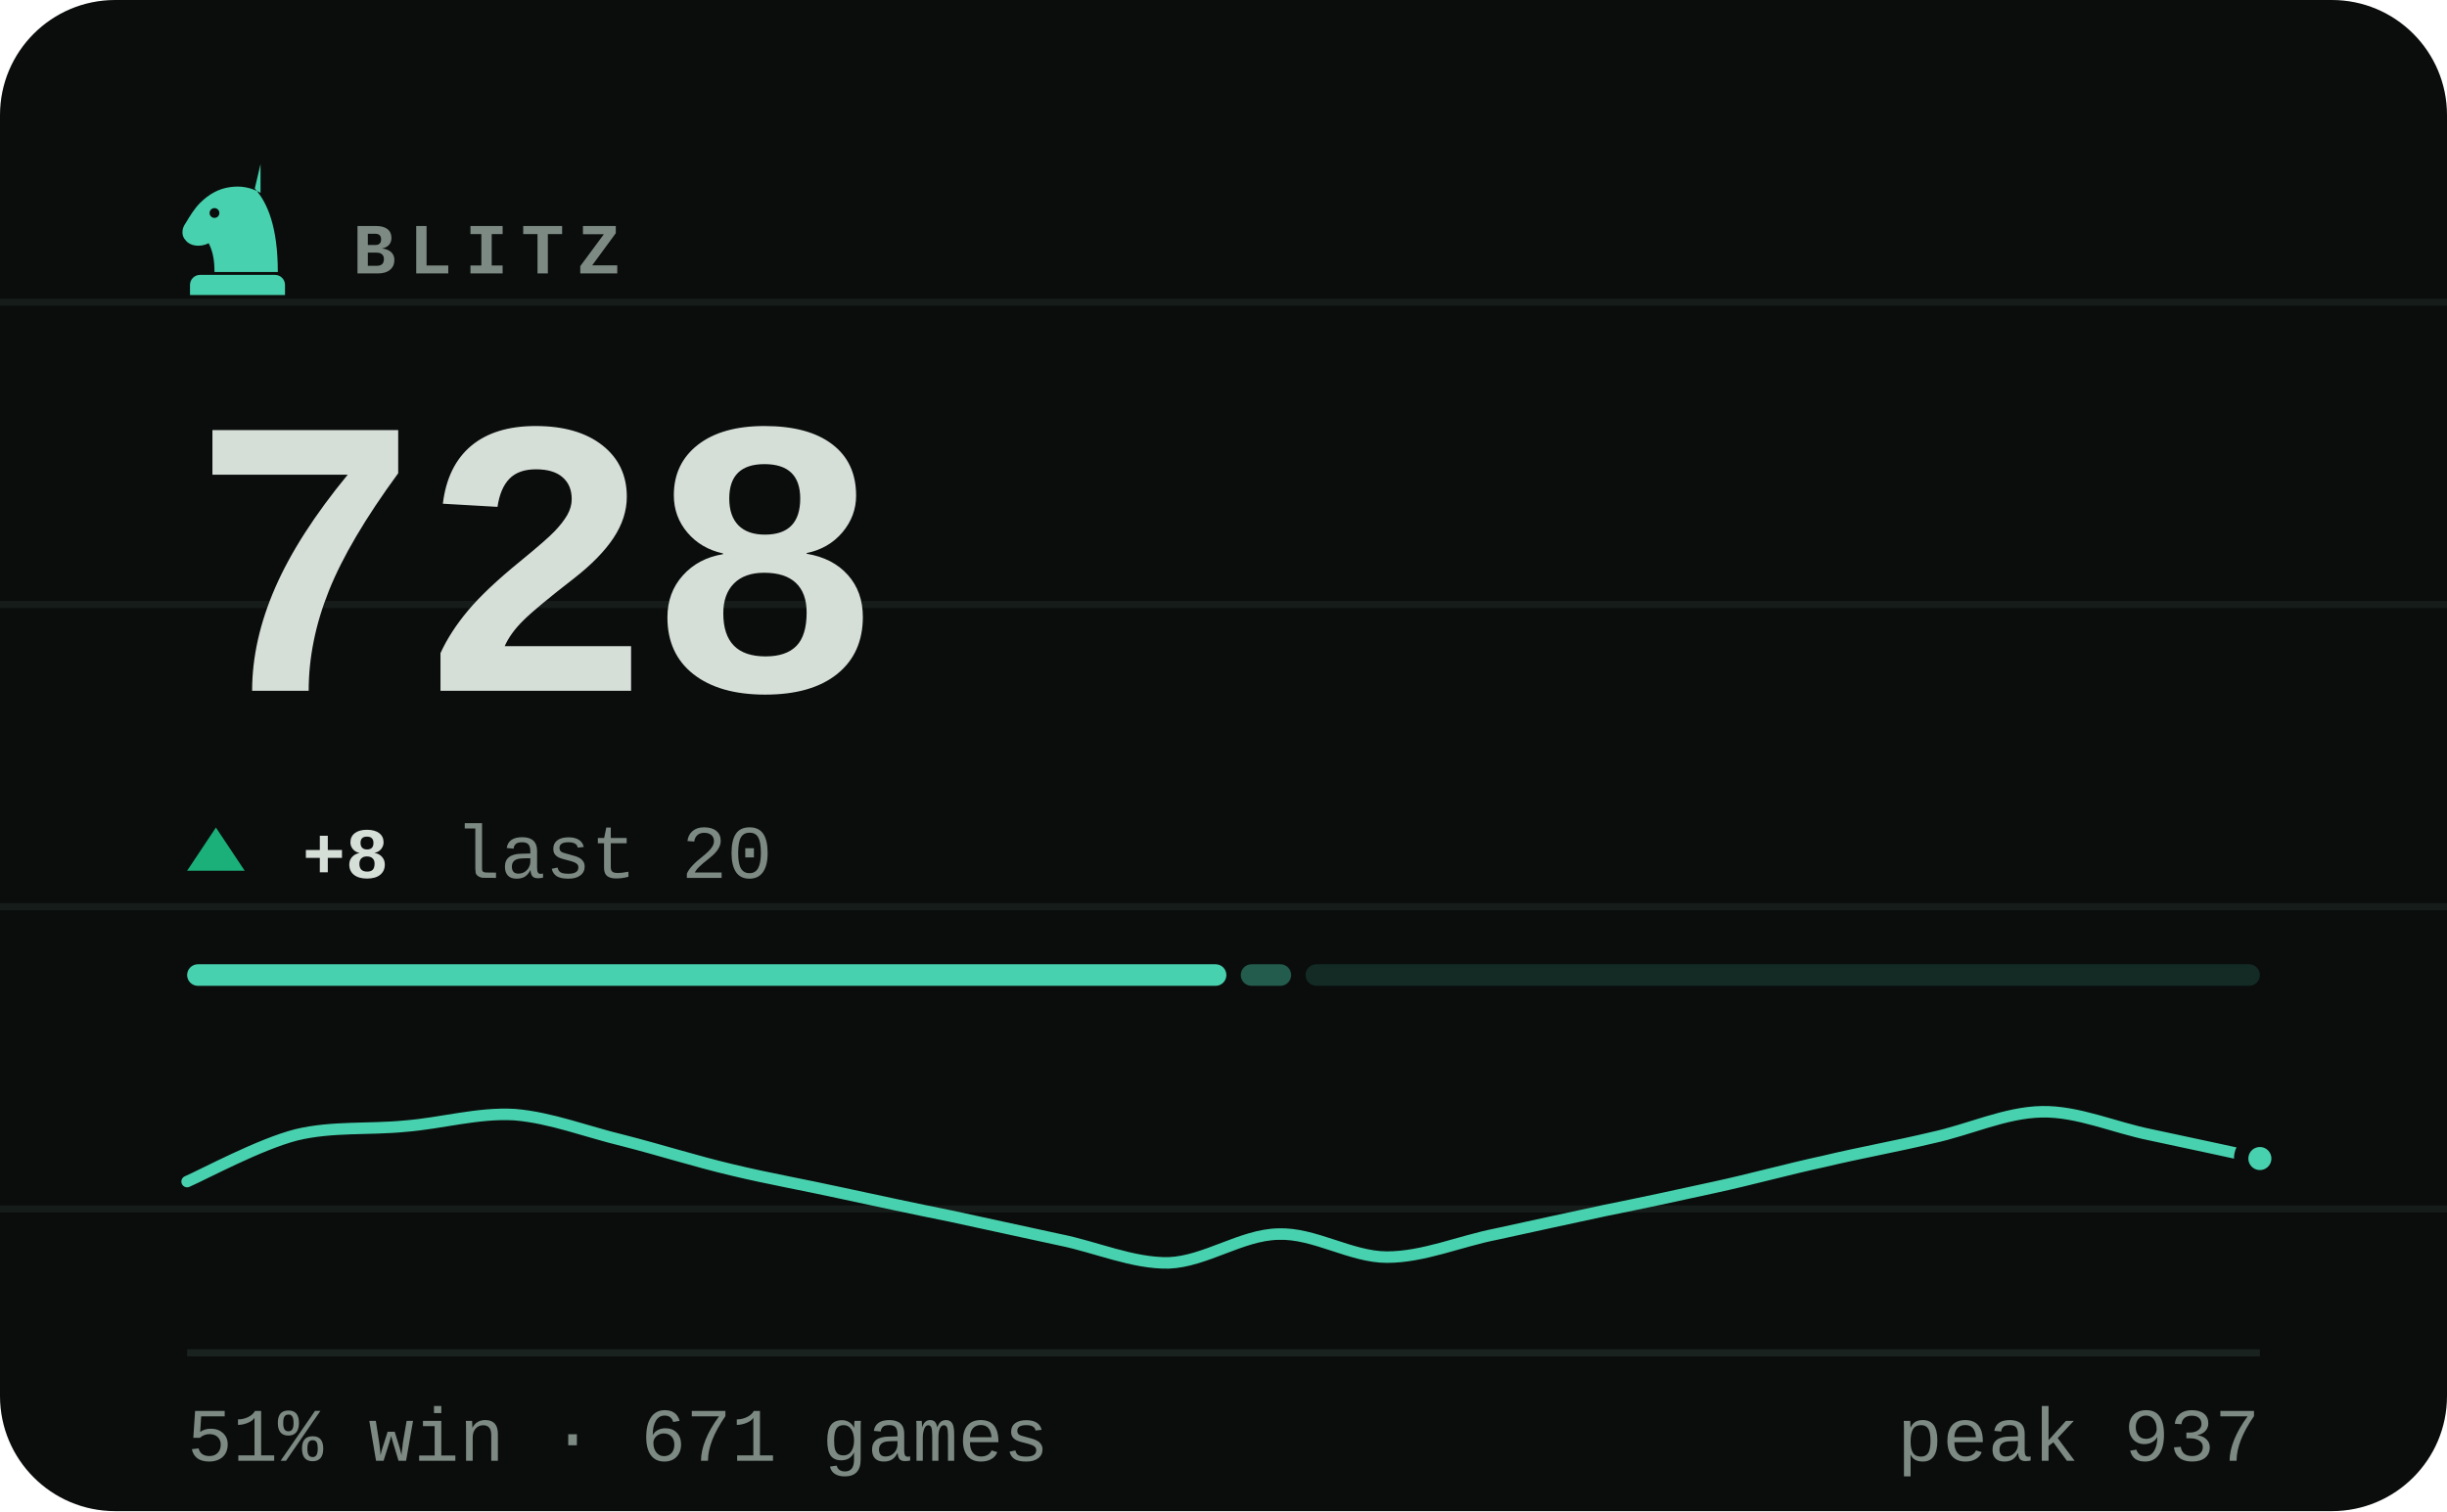
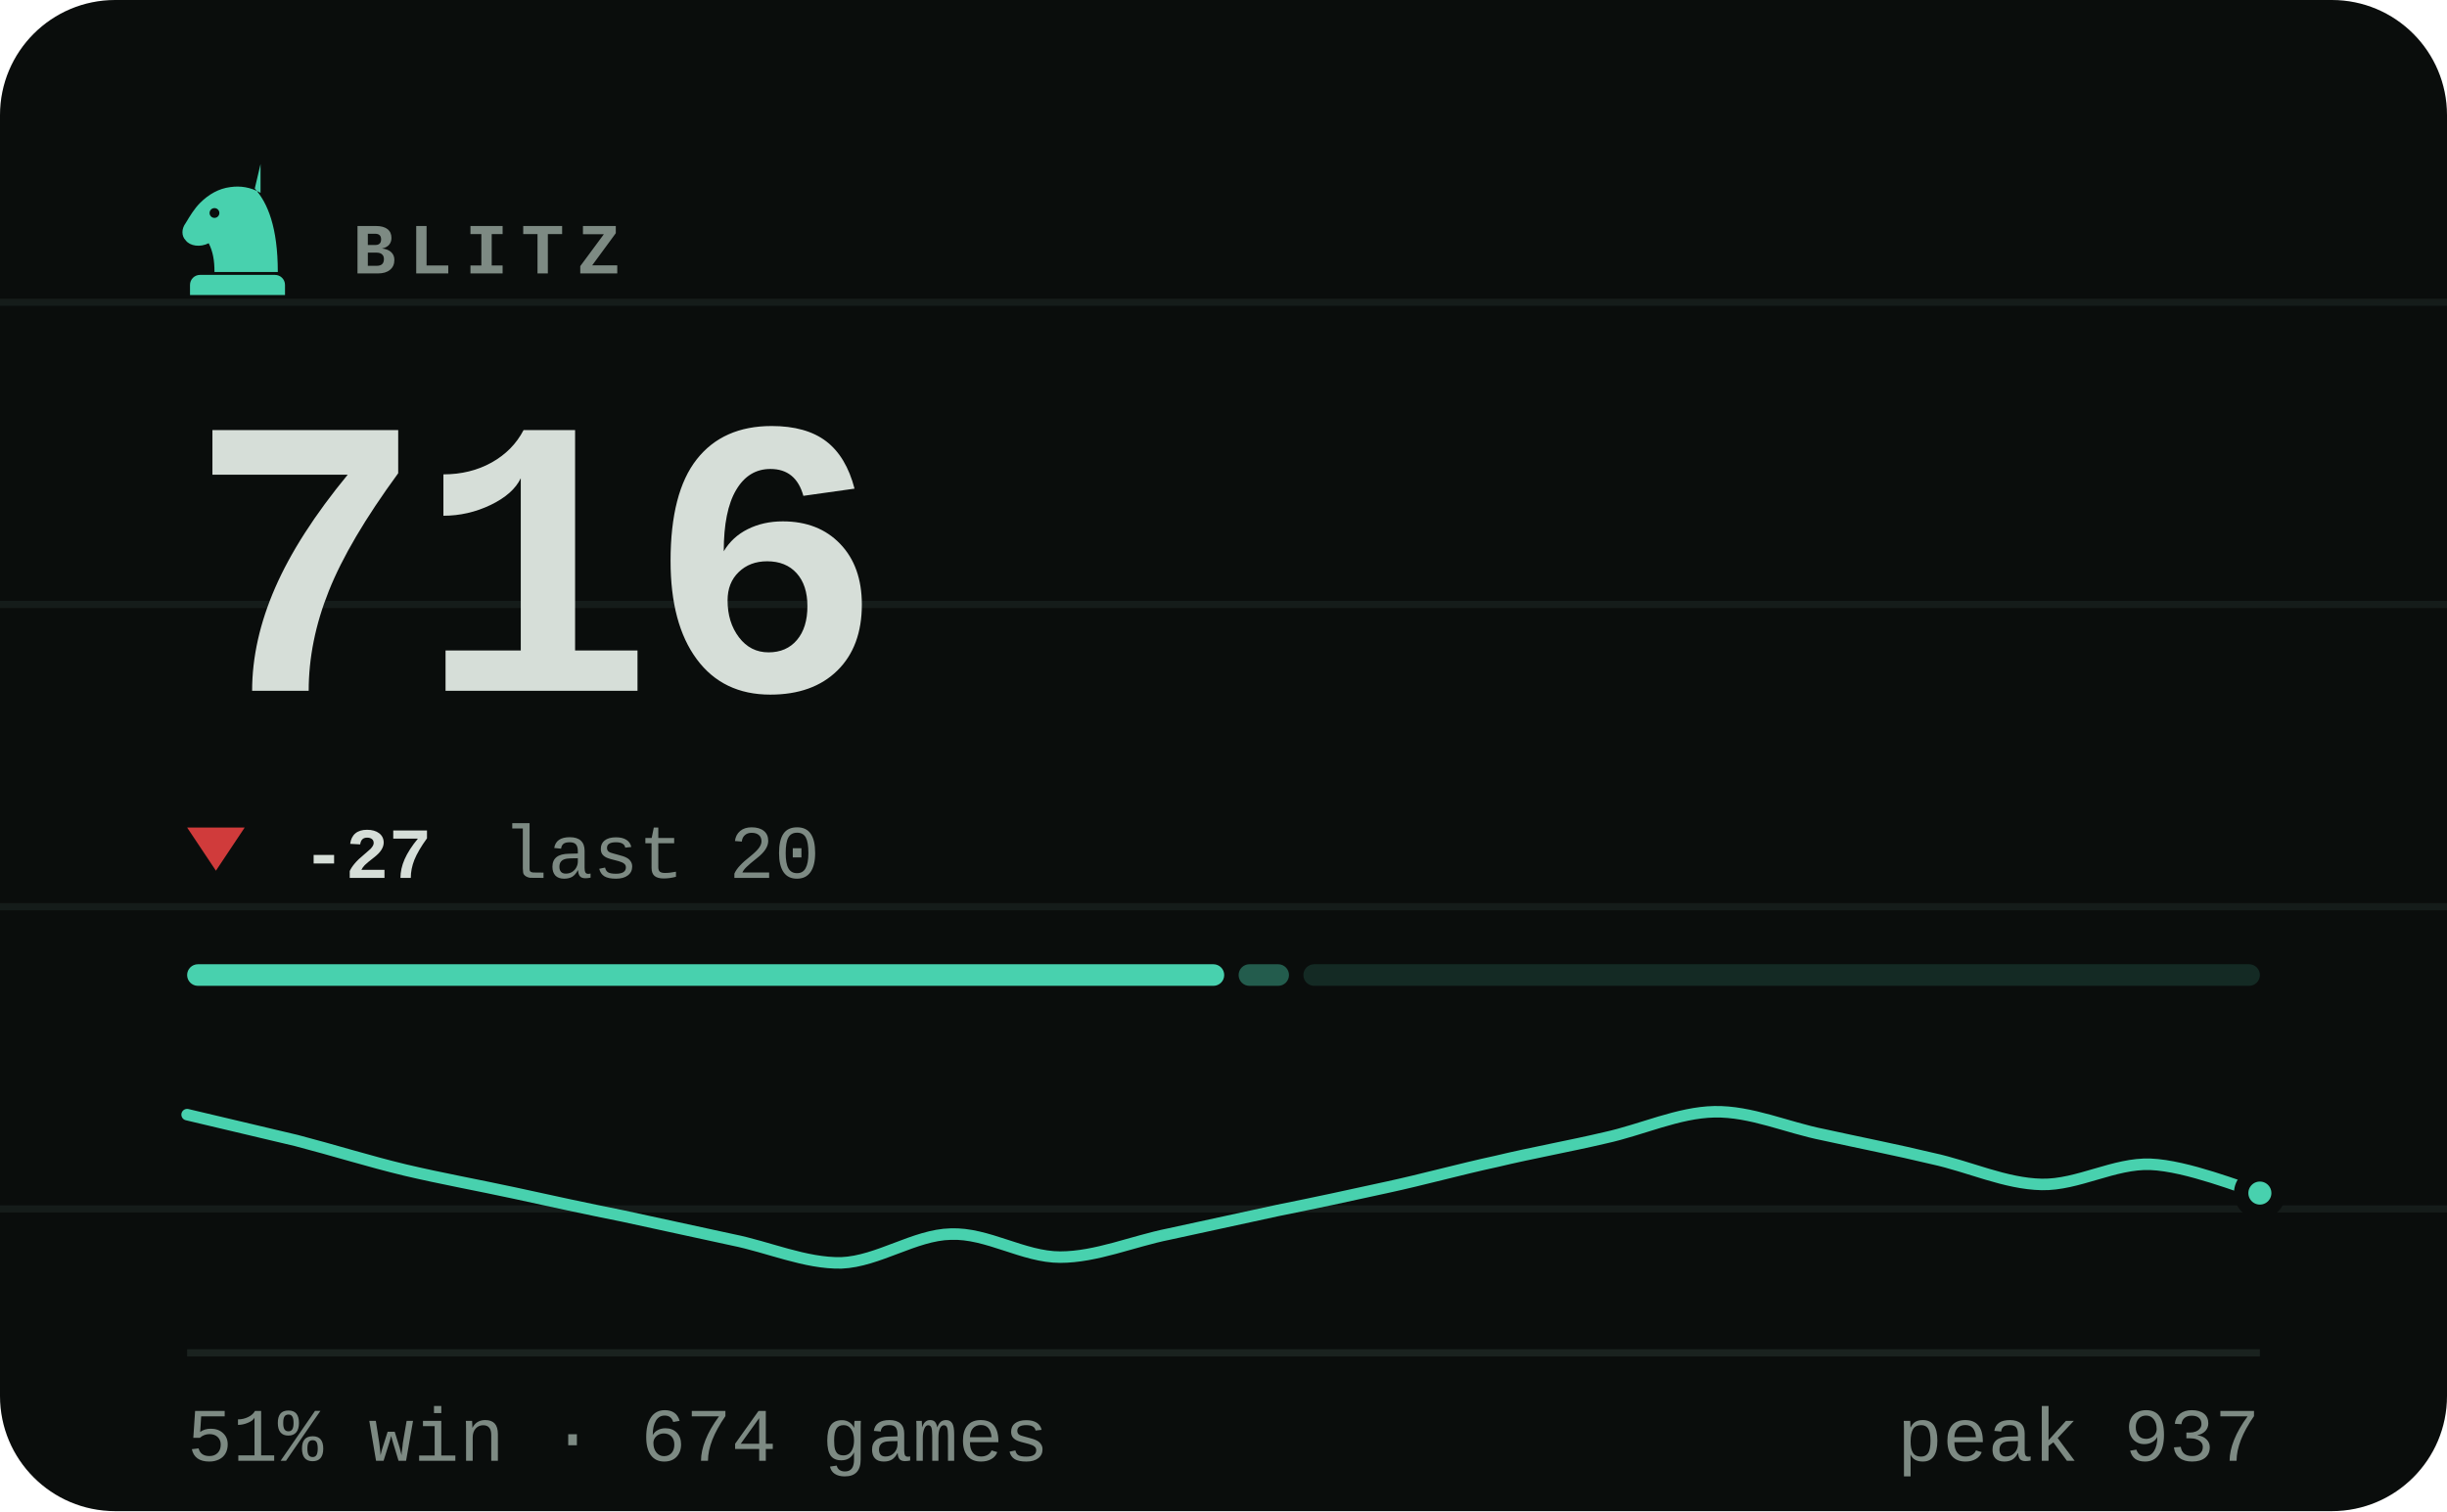
- <svg xmlns="http://www.w3.org/2000/svg" viewBox="0 0 340 210" width="340" height="210" role="img" aria-label="BLITZ rating 728, 51% win rate over 671 games">
+ <svg xmlns="http://www.w3.org/2000/svg" viewBox="0 0 340 210" width="340" height="210" role="img" aria-label="BLITZ rating 716, 51% win rate over 674 games">
  <style>svg{font-family:ui-monospace,'SF Mono',Menlo,Consolas,'Liberation Mono',monospace}text{fill:#d6ded8;white-space:pre}.bg{fill:#0a0d0c}.acc{fill:#48d1ae}.win{fill:#1baf7a}.draw{fill:#8b8f96}.loss{fill:#d03b3b}.lbl{font-size:10px;font-weight:600;letter-spacing:.18em;fill:#7d8a83}.cap{font-size:10.5px;font-weight:500;fill:#7d8a83}.num{font-family:ui-monospace,'SF Mono',Menlo,Consolas,'Liberation Mono',monospace;font-weight:700;letter-spacing:-.02em}.tick{font-size:9px;font-weight:500;fill:#7d8a83;opacity:.75}.dl{font-size:10px;font-weight:600}.rule{stroke:#1a221f;stroke-width:1;fill:none}.grid{stroke:#1a221f;stroke-width:1;fill:none;opacity:.7}.ln{fill:none;stroke:#48d1ae;stroke-width:2;stroke-linecap:round;stroke-linejoin:round}.ring{stroke:#0a0d0c;stroke-width:2}.hollow{fill:none;stroke-width:1.5}.sq{fill:#d6ded8;opacity:.035}</style>
  <rect class="bg" width="340" height="210" rx="16" />
  <line class="grid" x1="0" y1="42" x2="340" y2="42" opacity=".5" />
  <line class="grid" x1="0" y1="84" x2="340" y2="84" opacity=".5" />
  <line class="grid" x1="0" y1="126" x2="340" y2="126" opacity=".5" />
  <line class="grid" x1="0" y1="168" x2="340" y2="168" opacity=".5" />
  <g class="acc" transform="translate(23.0,21.8) scale(0.2)">
    <path fill-rule="evenodd" d="M66 5l-4 17c9 10 16 27 16 58H34c0-8-1-14-4-20-6 3-13 2-16-2-3-3-3-8 0-12 3-5 6-10 10-14 6-6 13-10 21-11 7-1 14 0 21 4zM37.4 39a3.4 3.4 0 1 0-6.8 0 3.4 3.4 0 1 0 6.8 0zM24 82h52c3.9 0 7 3.1 7 7v7H17v-7c0-3.9 3.1-7 7-7z" />
  </g>
  <text class="lbl" x="49" y="38">BLITZ</text>
-   <text class="num" x="26" y="96" style="font-size:55px">728</text>
-   <path fill="#1baf7a" d="M30 115L34 121H26Z" />
-   <text class="dl" x="42" y="122" fill="#1baf7a">+8</text>
-   <text class="cap" x="63.2" y="122">last 20</text>
-   <rect x="26.0" y="134" width="144.4" height="3" rx="1.5" fill="#48d1ae" opacity="1" />
-   <rect x="172.4" y="134" width="7.0" height="3" rx="1.5" fill="#48d1ae" opacity="0.4" />
-   <rect x="181.4" y="134" width="132.6" height="3" rx="1.5" fill="#48d1ae" opacity="0.15" />
-   <path class="ln" style="stroke-width:1.6" d="M26.0 164.2C28.5 163.1 36.1 159.0 41.2 157.7C46.2 156.5 51.3 157.0 56.3 156.5C61.4 156.1 66.4 154.6 71.5 154.9C76.5 155.3 81.6 157.3 86.6 158.5C91.7 159.8 96.7 161.4 101.8 162.6C106.8 163.8 111.9 164.7 116.9 165.8C122.0 166.9 127.1 168.0 132.1 169.0C137.2 170.1 142.2 171.2 147.3 172.3C152.3 173.3 157.4 175.6 162.4 175.5C167.5 175.3 172.5 171.6 177.6 171.5C182.6 171.3 187.7 174.7 192.7 174.7C197.8 174.7 202.8 172.5 207.9 171.5C212.9 170.4 218.0 169.3 223.1 168.2C228.1 167.2 233.2 166.1 238.2 165.0C243.3 163.9 248.3 162.5 253.4 161.4C258.4 160.2 263.5 159.3 268.5 158.1C273.6 157.0 278.6 154.6 283.7 154.5C288.7 154.4 293.8 156.7 298.8 157.7C303.9 158.8 311.5 160.4 314.0 161.0" />
-   <circle class="acc ring" cx="314.0" cy="161.0" r="2.6" />
+   <text class="num" x="26" y="96" style="font-size:55px">716</text>
+   <path fill="#d03b3b" d="M30 121L34 115H26Z" />
+   <text class="dl" x="42" y="122" fill="#d03b3b">-27</text>
+   <text class="cap" x="69.8" y="122">last 20</text>
+   <rect x="26.0" y="134" width="144.1" height="3" rx="1.5" fill="#48d1ae" opacity="1" />
+   <rect x="172.1" y="134" width="7.0" height="3" rx="1.5" fill="#48d1ae" opacity="0.4" />
+   <rect x="181.1" y="134" width="132.9" height="3" rx="1.5" fill="#48d1ae" opacity="0.15" />
+   <path class="ln" style="stroke-width:1.6" d="M26.0 154.9C28.5 155.5 36.1 157.3 41.2 158.5C46.2 159.8 51.3 161.4 56.3 162.6C61.4 163.8 66.4 164.7 71.5 165.8C76.5 166.9 81.6 168.0 86.6 169.0C91.7 170.1 96.7 171.2 101.8 172.3C106.8 173.3 111.9 175.6 116.9 175.5C122.0 175.3 127.1 171.6 132.1 171.5C137.2 171.3 142.2 174.7 147.3 174.7C152.3 174.7 157.4 172.5 162.4 171.5C167.5 170.4 172.5 169.3 177.6 168.2C182.6 167.2 187.7 166.1 192.7 165.0C197.8 163.9 202.8 162.5 207.9 161.4C212.9 160.2 218.0 159.3 223.1 158.1C228.1 157.0 233.2 154.6 238.2 154.5C243.3 154.4 248.3 156.7 253.4 157.7C258.4 158.8 263.5 159.8 268.5 161.0C273.6 162.1 278.6 164.5 283.7 164.6C288.7 164.7 293.8 161.6 298.8 161.8C303.9 162.0 311.5 165.1 314.0 165.8" />
+   <circle class="acc ring" cx="314.0" cy="165.8" r="2.6" />
  <line class="rule" x1="26" y1="188" x2="314" y2="188" />
-   <text class="cap" x="26" y="203">51% win · 671 games</text>
+   <text class="cap" x="26" y="203">51% win · 674 games</text>
  <text class="cap" x="314" y="203" text-anchor="end">peak 937</text>
</svg>
